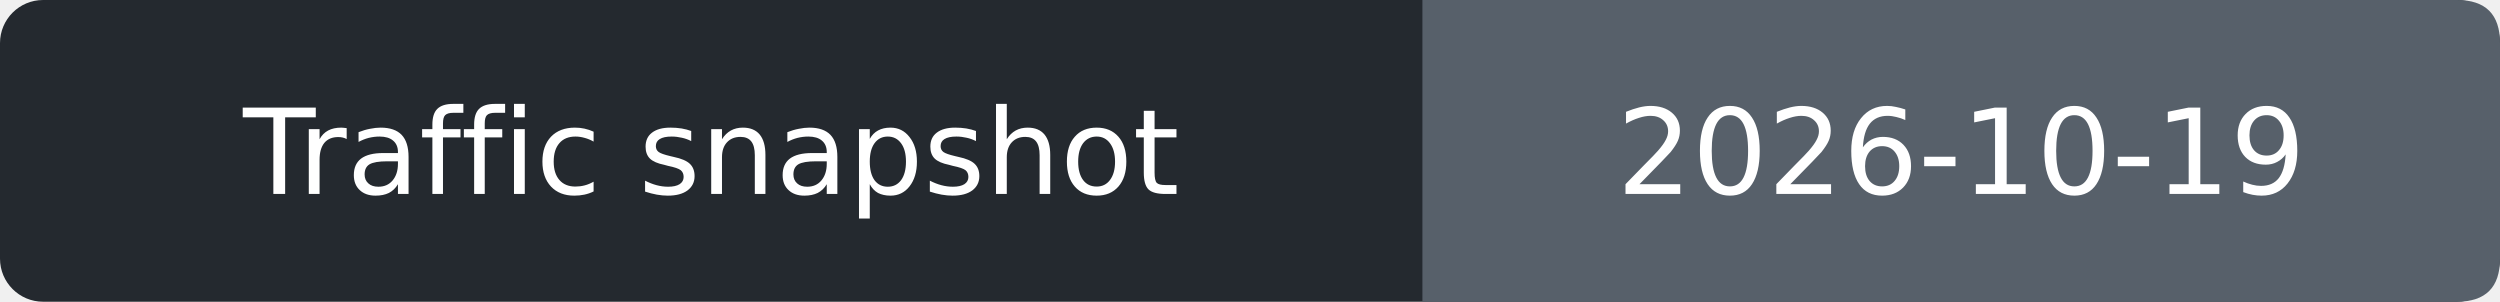
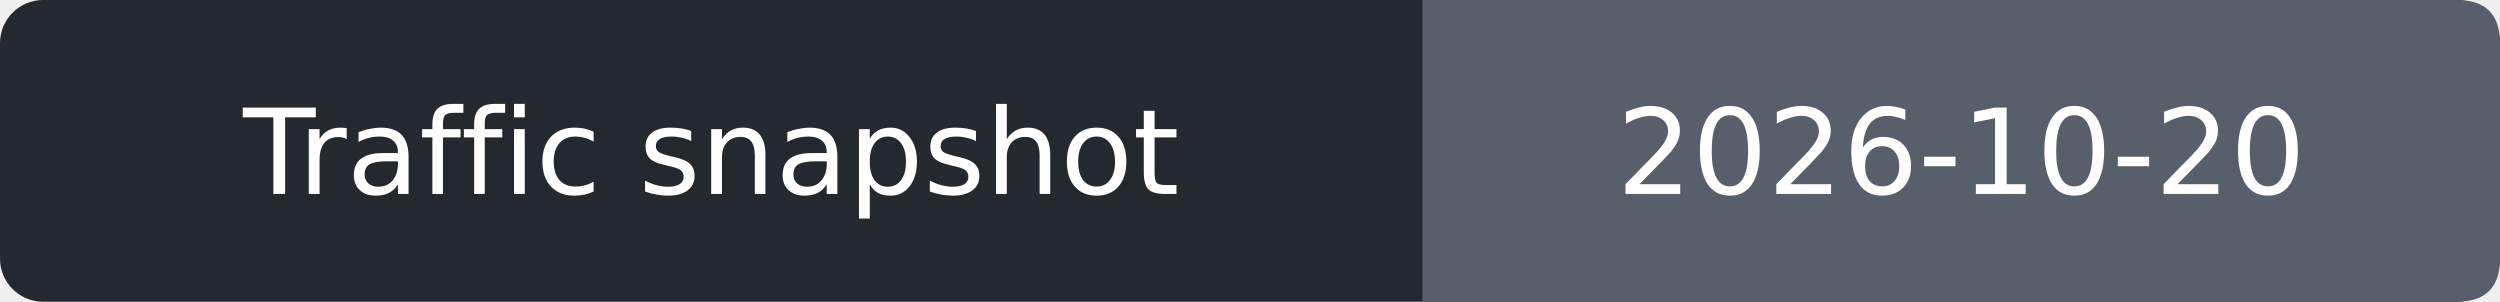
- <svg xmlns="http://www.w3.org/2000/svg" width="232" height="28" role="img" aria-label="Traffic snapshot: 2026-10-19">
+ <svg xmlns="http://www.w3.org/2000/svg" width="232" height="28" role="img" aria-label="Traffic snapshot: 2026-10-20">
  <rect width="232" height="28" rx="4" fill="#24292f" />
  <path d="M132 0h96q4 0 4 4v20q0 4-4 4h-96z" fill="#57606a" />
  <g fill="#fff" text-anchor="middle" font-family="Verdana,DejaVu Sans,sans-serif" font-size="11">
    <text x="66.0" y="18">Traffic snapshot</text>
-     <text x="182.0" y="18">2026-10-19</text>
+     <text x="182.0" y="18">2026-10-20</text>
  </g>
</svg>
